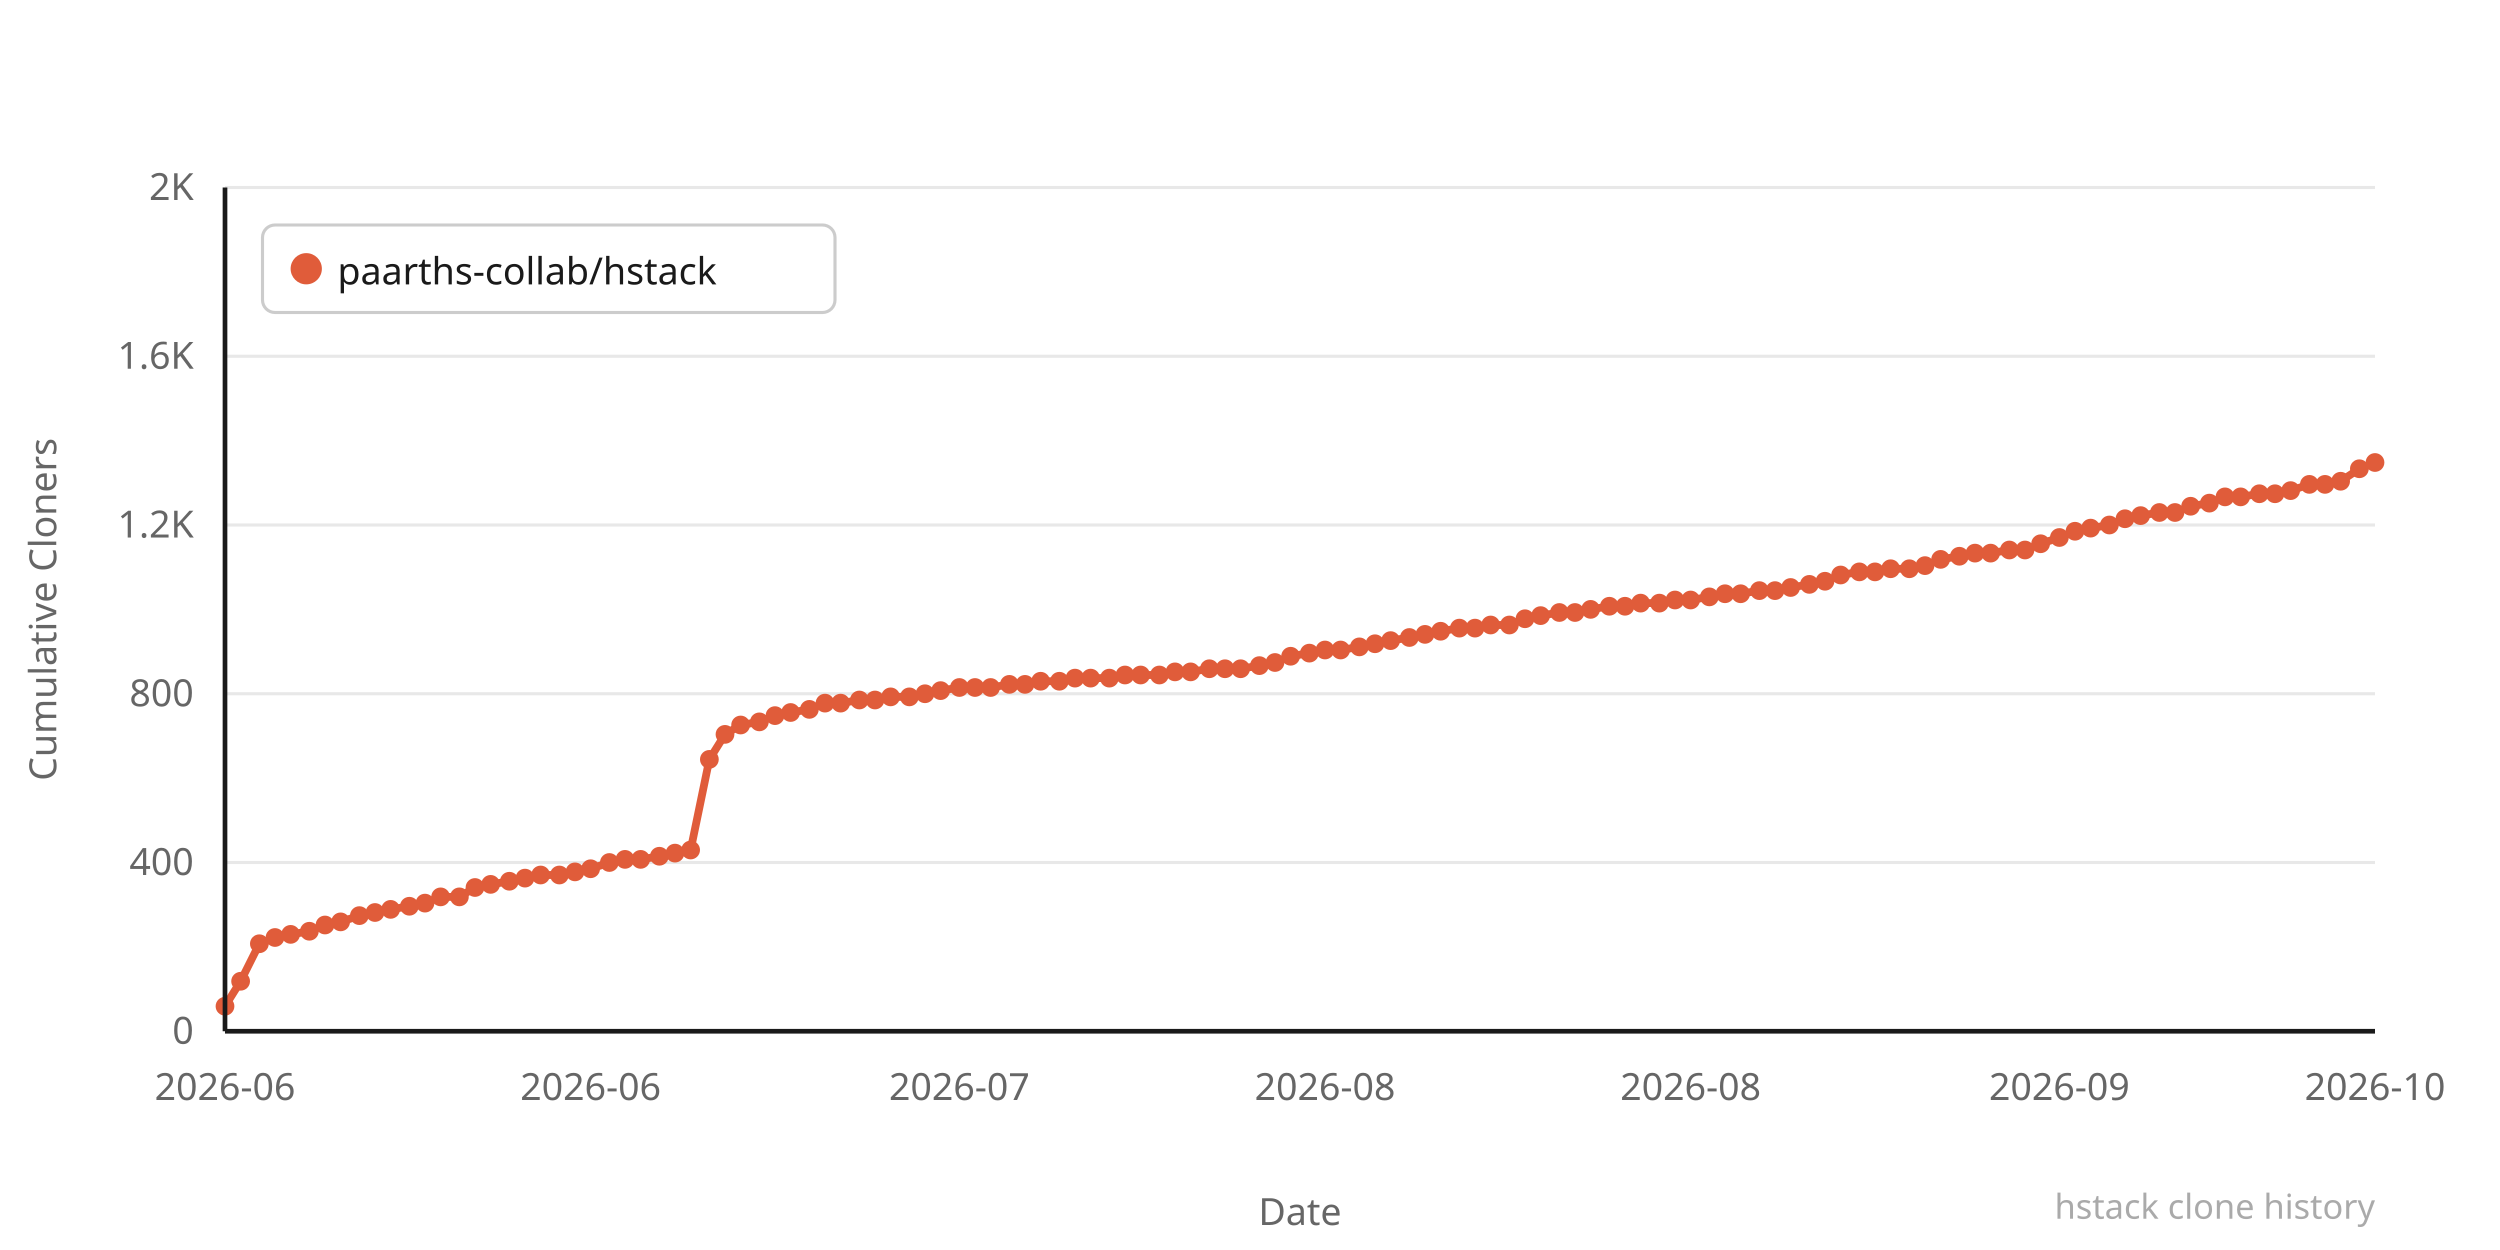
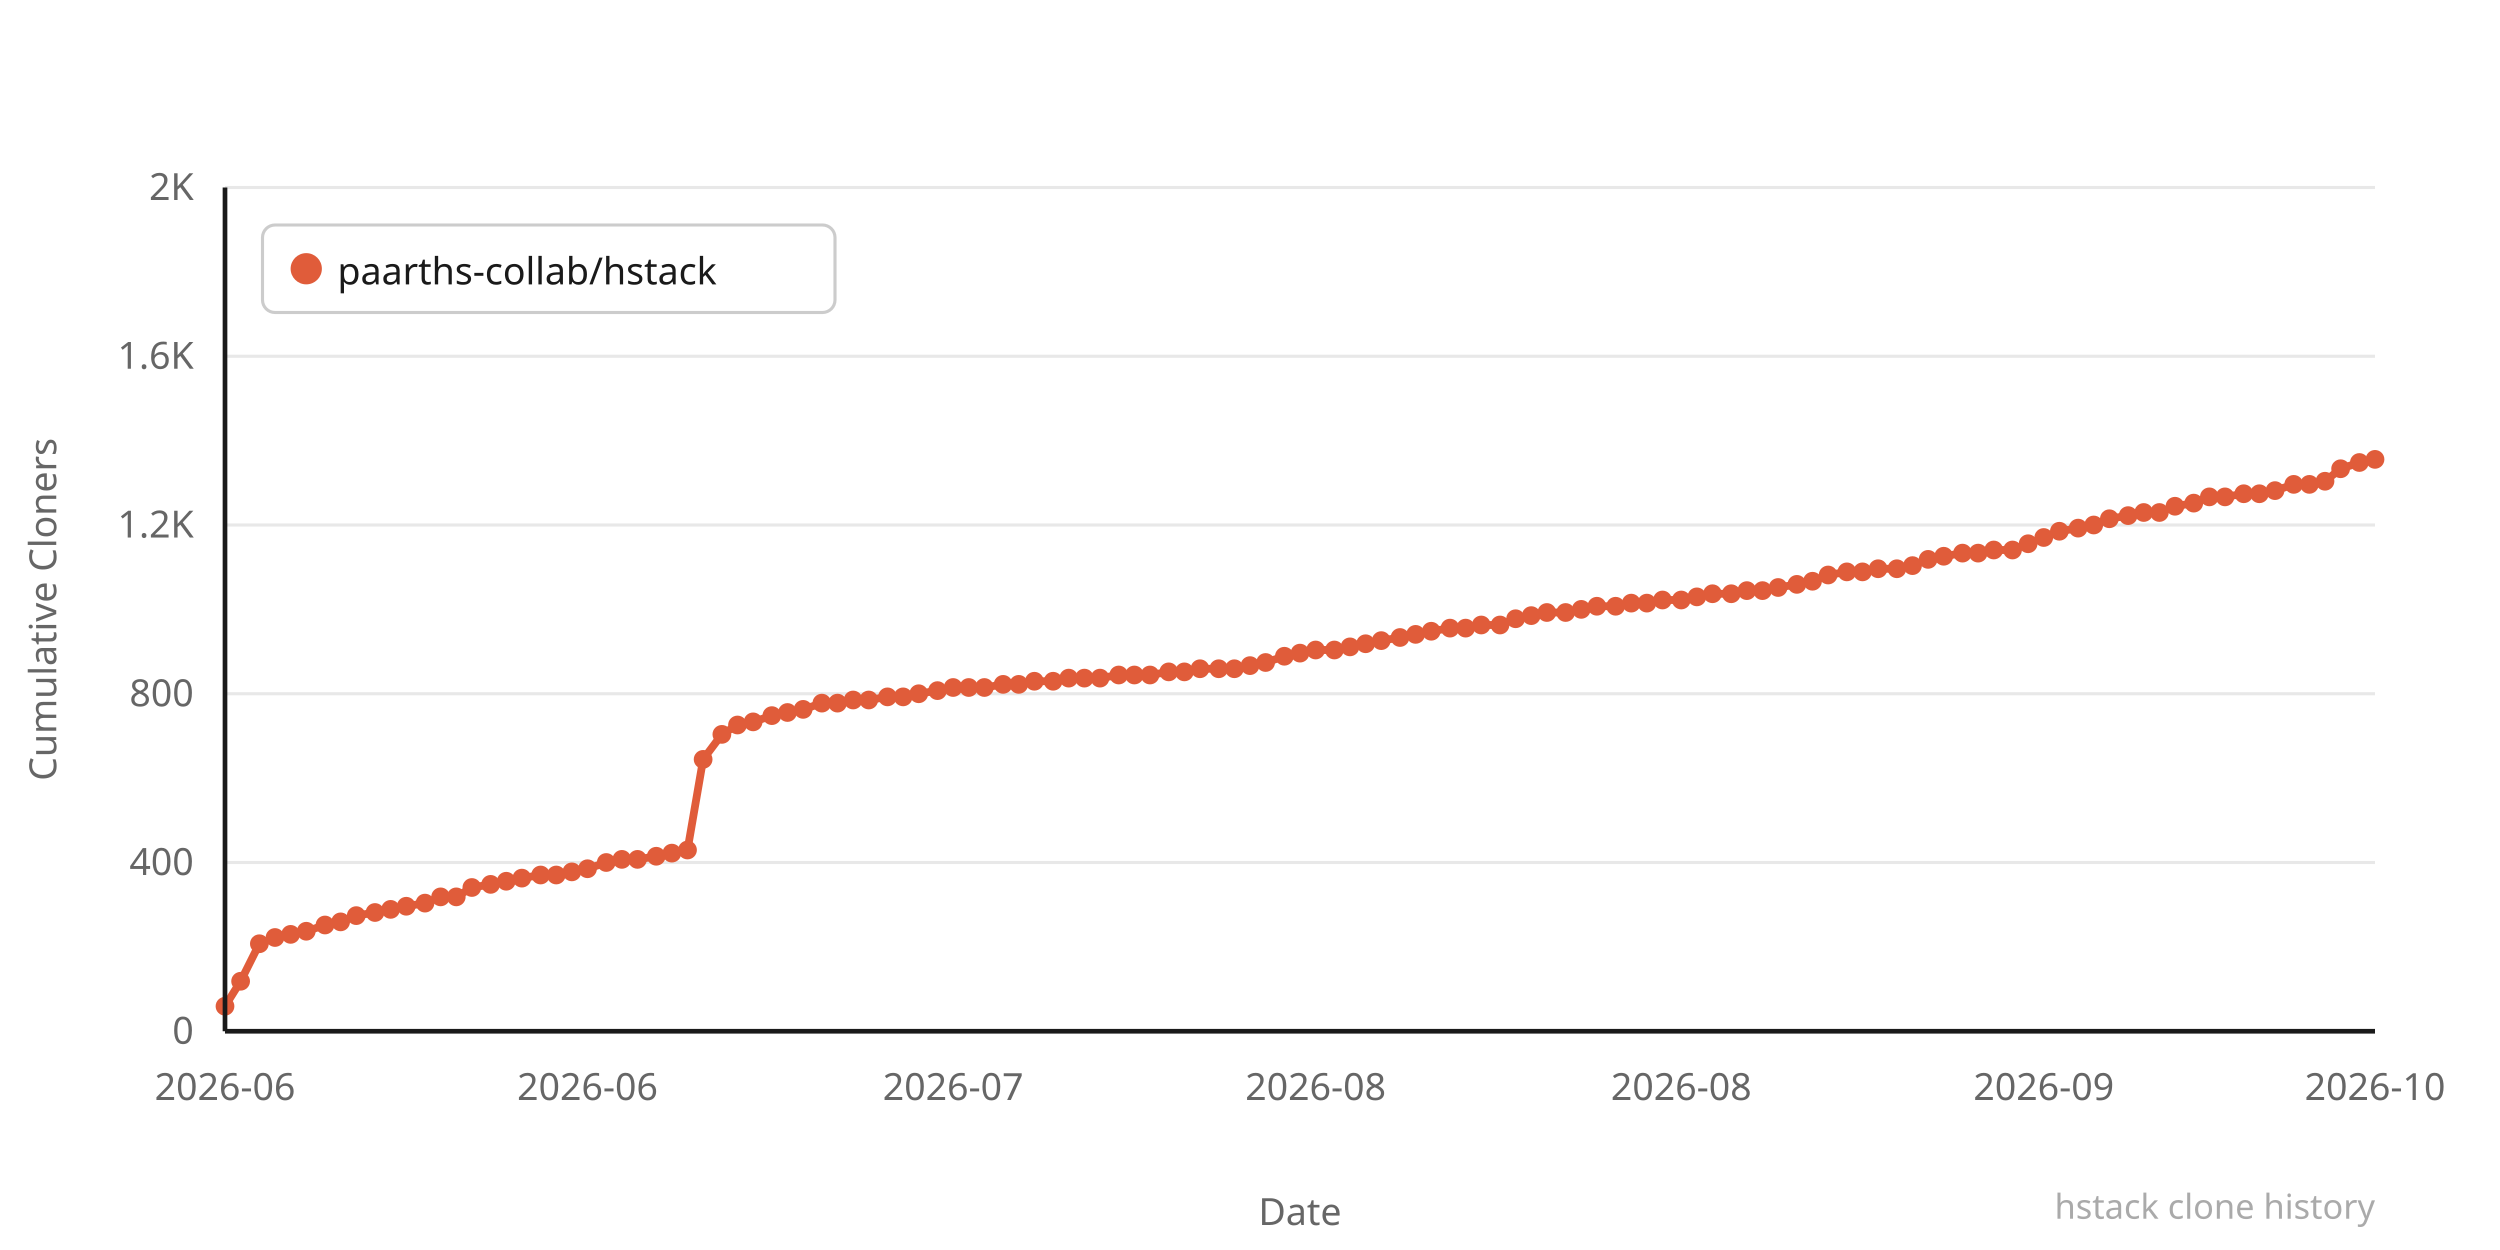
<svg xmlns="http://www.w3.org/2000/svg" width="800" height="400" viewBox="0 0 800 400">
  <rect width="800" height="400" fill="#ffffff" />
  <line x1="72" y1="330" x2="760" y2="330" stroke="#e8e8e8" stroke-width="1" />
  <text x="62" y="334" text-anchor="end" font-family="system-ui,sans-serif" font-size="12" fill="#666666">0</text>
  <line x1="72" y1="276" x2="760" y2="276" stroke="#e8e8e8" stroke-width="1" />
  <text x="62" y="280" text-anchor="end" font-family="system-ui,sans-serif" font-size="12" fill="#666666">400</text>
  <line x1="72" y1="222" x2="760" y2="222" stroke="#e8e8e8" stroke-width="1" />
  <text x="62" y="226" text-anchor="end" font-family="system-ui,sans-serif" font-size="12" fill="#666666">800</text>
  <line x1="72" y1="168" x2="760" y2="168" stroke="#e8e8e8" stroke-width="1" />
  <text x="62" y="172" text-anchor="end" font-family="system-ui,sans-serif" font-size="12" fill="#666666">1.2K</text>
  <line x1="72" y1="114" x2="760" y2="114" stroke="#e8e8e8" stroke-width="1" />
  <text x="62" y="118" text-anchor="end" font-family="system-ui,sans-serif" font-size="12" fill="#666666">1.6K</text>
  <line x1="72" y1="60" x2="760" y2="60" stroke="#e8e8e8" stroke-width="1" />
  <text x="62" y="64" text-anchor="end" font-family="system-ui,sans-serif" font-size="12" fill="#666666">2K</text>
-   <polyline points="72,322 77,314 83,302 88,300 93,299 99,298 104,296 109,295 115,293 120,292 125,291 131,290 136,289 141,287 147,287 152,284 157,283 163,282 168,281 173,280 179,280 184,279 189,278 195,276 200,275 205,275 211,274 216,273 221,272 227,243 232,235 237,232 243,231 248,229 253,228 259,227 264,225 269,225 275,224 280,224 285,223 291,223 296,222 301,221 307,220 312,220 317,220 323,219 328,219 333,218 339,218 344,217 349,217 355,217 360,216 365,216 371,216 376,215 381,215 387,214 392,214 397,214 403,213 408,212 413,210 419,209 424,208 429,208 435,207 440,206 445,205 451,204 456,203 461,202 467,201 472,201 477,200 483,200 488,198 493,197 499,196 504,196 509,195 515,194 520,194 525,193 531,193 536,192 541,192 547,191 552,190 557,190 563,189 568,189 573,188 579,187 584,186 589,184 595,183 600,183 605,182 611,182 616,181 621,179 627,178 632,177 637,177 643,176 648,176 653,174 659,172 664,170 669,169 675,168 680,166 685,165 691,164 696,164 701,162 707,161 712,159 717,159 723,158 728,158 733,157 739,155 744,155 749,154 755,150 760,148" fill="none" stroke="#e05c3a" stroke-width="2.5" stroke-linejoin="round" stroke-linecap="round" />
+   <polyline points="72,322 77,314 83,302 88,300 93,299 98,298 104,296 109,295 114,293 120,292 125,291 130,290 136,289 141,287 146,287 151,284 157,283 162,282 167,281 173,280 178,280 183,279 188,278 194,276 199,275 204,275 210,274 215,273 220,272 225,243 231,235 236,232 241,231 247,229 252,228 257,227 263,225 268,225 273,224 278,224 284,223 289,223 294,222 300,221 305,220 310,220 315,220 321,219 326,219 331,218 337,218 342,217 347,217 352,217 358,216 363,216 368,216 374,215 379,215 384,214 390,214 395,214 400,213 405,212 411,210 416,209 421,208 427,208 432,207 437,206 442,205 448,204 453,203 458,202 464,201 469,201 474,200 480,200 485,198 490,197 495,196 501,196 506,195 511,194 517,194 522,193 527,193 532,192 538,192 543,191 548,190 554,190 559,189 564,189 569,188 575,187 580,186 585,184 591,183 596,183 601,182 607,182 612,181 617,179 622,178 628,177 633,177 638,176 644,176 649,174 654,172 659,170 665,169 670,168 675,166 681,165 686,164 691,164 696,162 702,161 707,159 712,159 718,158 723,158 728,157 734,155 739,155 744,154 749,150 755,148 760,147" fill="none" stroke="#e05c3a" stroke-width="2.5" stroke-linejoin="round" stroke-linecap="round" />
  <circle cx="72" cy="322" r="3" fill="#e05c3a" />
  <circle cx="77" cy="314" r="3" fill="#e05c3a" />
  <circle cx="83" cy="302" r="3" fill="#e05c3a" />
  <circle cx="88" cy="300" r="3" fill="#e05c3a" />
  <circle cx="93" cy="299" r="3" fill="#e05c3a" />
-   <circle cx="99" cy="298" r="3" fill="#e05c3a" />
+   <circle cx="98" cy="298" r="3" fill="#e05c3a" />
  <circle cx="104" cy="296" r="3" fill="#e05c3a" />
  <circle cx="109" cy="295" r="3" fill="#e05c3a" />
-   <circle cx="115" cy="293" r="3" fill="#e05c3a" />
+   <circle cx="114" cy="293" r="3" fill="#e05c3a" />
  <circle cx="120" cy="292" r="3" fill="#e05c3a" />
  <circle cx="125" cy="291" r="3" fill="#e05c3a" />
-   <circle cx="131" cy="290" r="3" fill="#e05c3a" />
+   <circle cx="130" cy="290" r="3" fill="#e05c3a" />
  <circle cx="136" cy="289" r="3" fill="#e05c3a" />
  <circle cx="141" cy="287" r="3" fill="#e05c3a" />
-   <circle cx="147" cy="287" r="3" fill="#e05c3a" />
-   <circle cx="152" cy="284" r="3" fill="#e05c3a" />
+   <circle cx="146" cy="287" r="3" fill="#e05c3a" />
+   <circle cx="151" cy="284" r="3" fill="#e05c3a" />
  <circle cx="157" cy="283" r="3" fill="#e05c3a" />
-   <circle cx="163" cy="282" r="3" fill="#e05c3a" />
-   <circle cx="168" cy="281" r="3" fill="#e05c3a" />
+   <circle cx="162" cy="282" r="3" fill="#e05c3a" />
+   <circle cx="167" cy="281" r="3" fill="#e05c3a" />
  <circle cx="173" cy="280" r="3" fill="#e05c3a" />
-   <circle cx="179" cy="280" r="3" fill="#e05c3a" />
-   <circle cx="184" cy="279" r="3" fill="#e05c3a" />
-   <circle cx="189" cy="278" r="3" fill="#e05c3a" />
-   <circle cx="195" cy="276" r="3" fill="#e05c3a" />
-   <circle cx="200" cy="275" r="3" fill="#e05c3a" />
-   <circle cx="205" cy="275" r="3" fill="#e05c3a" />
-   <circle cx="211" cy="274" r="3" fill="#e05c3a" />
-   <circle cx="216" cy="273" r="3" fill="#e05c3a" />
-   <circle cx="221" cy="272" r="3" fill="#e05c3a" />
-   <circle cx="227" cy="243" r="3" fill="#e05c3a" />
-   <circle cx="232" cy="235" r="3" fill="#e05c3a" />
-   <circle cx="237" cy="232" r="3" fill="#e05c3a" />
-   <circle cx="243" cy="231" r="3" fill="#e05c3a" />
-   <circle cx="248" cy="229" r="3" fill="#e05c3a" />
-   <circle cx="253" cy="228" r="3" fill="#e05c3a" />
-   <circle cx="259" cy="227" r="3" fill="#e05c3a" />
-   <circle cx="264" cy="225" r="3" fill="#e05c3a" />
-   <circle cx="269" cy="225" r="3" fill="#e05c3a" />
-   <circle cx="275" cy="224" r="3" fill="#e05c3a" />
-   <circle cx="280" cy="224" r="3" fill="#e05c3a" />
-   <circle cx="285" cy="223" r="3" fill="#e05c3a" />
-   <circle cx="291" cy="223" r="3" fill="#e05c3a" />
-   <circle cx="296" cy="222" r="3" fill="#e05c3a" />
-   <circle cx="301" cy="221" r="3" fill="#e05c3a" />
-   <circle cx="307" cy="220" r="3" fill="#e05c3a" />
-   <circle cx="312" cy="220" r="3" fill="#e05c3a" />
-   <circle cx="317" cy="220" r="3" fill="#e05c3a" />
-   <circle cx="323" cy="219" r="3" fill="#e05c3a" />
-   <circle cx="328" cy="219" r="3" fill="#e05c3a" />
-   <circle cx="333" cy="218" r="3" fill="#e05c3a" />
-   <circle cx="339" cy="218" r="3" fill="#e05c3a" />
-   <circle cx="344" cy="217" r="3" fill="#e05c3a" />
-   <circle cx="349" cy="217" r="3" fill="#e05c3a" />
-   <circle cx="355" cy="217" r="3" fill="#e05c3a" />
-   <circle cx="360" cy="216" r="3" fill="#e05c3a" />
-   <circle cx="365" cy="216" r="3" fill="#e05c3a" />
-   <circle cx="371" cy="216" r="3" fill="#e05c3a" />
-   <circle cx="376" cy="215" r="3" fill="#e05c3a" />
-   <circle cx="381" cy="215" r="3" fill="#e05c3a" />
-   <circle cx="387" cy="214" r="3" fill="#e05c3a" />
-   <circle cx="392" cy="214" r="3" fill="#e05c3a" />
-   <circle cx="397" cy="214" r="3" fill="#e05c3a" />
-   <circle cx="403" cy="213" r="3" fill="#e05c3a" />
-   <circle cx="408" cy="212" r="3" fill="#e05c3a" />
-   <circle cx="413" cy="210" r="3" fill="#e05c3a" />
-   <circle cx="419" cy="209" r="3" fill="#e05c3a" />
-   <circle cx="424" cy="208" r="3" fill="#e05c3a" />
-   <circle cx="429" cy="208" r="3" fill="#e05c3a" />
-   <circle cx="435" cy="207" r="3" fill="#e05c3a" />
-   <circle cx="440" cy="206" r="3" fill="#e05c3a" />
-   <circle cx="445" cy="205" r="3" fill="#e05c3a" />
-   <circle cx="451" cy="204" r="3" fill="#e05c3a" />
-   <circle cx="456" cy="203" r="3" fill="#e05c3a" />
-   <circle cx="461" cy="202" r="3" fill="#e05c3a" />
-   <circle cx="467" cy="201" r="3" fill="#e05c3a" />
-   <circle cx="472" cy="201" r="3" fill="#e05c3a" />
-   <circle cx="477" cy="200" r="3" fill="#e05c3a" />
-   <circle cx="483" cy="200" r="3" fill="#e05c3a" />
-   <circle cx="488" cy="198" r="3" fill="#e05c3a" />
-   <circle cx="493" cy="197" r="3" fill="#e05c3a" />
-   <circle cx="499" cy="196" r="3" fill="#e05c3a" />
-   <circle cx="504" cy="196" r="3" fill="#e05c3a" />
-   <circle cx="509" cy="195" r="3" fill="#e05c3a" />
-   <circle cx="515" cy="194" r="3" fill="#e05c3a" />
-   <circle cx="520" cy="194" r="3" fill="#e05c3a" />
-   <circle cx="525" cy="193" r="3" fill="#e05c3a" />
-   <circle cx="531" cy="193" r="3" fill="#e05c3a" />
-   <circle cx="536" cy="192" r="3" fill="#e05c3a" />
-   <circle cx="541" cy="192" r="3" fill="#e05c3a" />
-   <circle cx="547" cy="191" r="3" fill="#e05c3a" />
-   <circle cx="552" cy="190" r="3" fill="#e05c3a" />
-   <circle cx="557" cy="190" r="3" fill="#e05c3a" />
-   <circle cx="563" cy="189" r="3" fill="#e05c3a" />
-   <circle cx="568" cy="189" r="3" fill="#e05c3a" />
-   <circle cx="573" cy="188" r="3" fill="#e05c3a" />
-   <circle cx="579" cy="187" r="3" fill="#e05c3a" />
-   <circle cx="584" cy="186" r="3" fill="#e05c3a" />
-   <circle cx="589" cy="184" r="3" fill="#e05c3a" />
-   <circle cx="595" cy="183" r="3" fill="#e05c3a" />
-   <circle cx="600" cy="183" r="3" fill="#e05c3a" />
-   <circle cx="605" cy="182" r="3" fill="#e05c3a" />
-   <circle cx="611" cy="182" r="3" fill="#e05c3a" />
-   <circle cx="616" cy="181" r="3" fill="#e05c3a" />
-   <circle cx="621" cy="179" r="3" fill="#e05c3a" />
-   <circle cx="627" cy="178" r="3" fill="#e05c3a" />
-   <circle cx="632" cy="177" r="3" fill="#e05c3a" />
-   <circle cx="637" cy="177" r="3" fill="#e05c3a" />
-   <circle cx="643" cy="176" r="3" fill="#e05c3a" />
-   <circle cx="648" cy="176" r="3" fill="#e05c3a" />
-   <circle cx="653" cy="174" r="3" fill="#e05c3a" />
-   <circle cx="659" cy="172" r="3" fill="#e05c3a" />
-   <circle cx="664" cy="170" r="3" fill="#e05c3a" />
-   <circle cx="669" cy="169" r="3" fill="#e05c3a" />
-   <circle cx="675" cy="168" r="3" fill="#e05c3a" />
-   <circle cx="680" cy="166" r="3" fill="#e05c3a" />
-   <circle cx="685" cy="165" r="3" fill="#e05c3a" />
+   <circle cx="178" cy="280" r="3" fill="#e05c3a" />
+   <circle cx="183" cy="279" r="3" fill="#e05c3a" />
+   <circle cx="188" cy="278" r="3" fill="#e05c3a" />
+   <circle cx="194" cy="276" r="3" fill="#e05c3a" />
+   <circle cx="199" cy="275" r="3" fill="#e05c3a" />
+   <circle cx="204" cy="275" r="3" fill="#e05c3a" />
+   <circle cx="210" cy="274" r="3" fill="#e05c3a" />
+   <circle cx="215" cy="273" r="3" fill="#e05c3a" />
+   <circle cx="220" cy="272" r="3" fill="#e05c3a" />
+   <circle cx="225" cy="243" r="3" fill="#e05c3a" />
+   <circle cx="231" cy="235" r="3" fill="#e05c3a" />
+   <circle cx="236" cy="232" r="3" fill="#e05c3a" />
+   <circle cx="241" cy="231" r="3" fill="#e05c3a" />
+   <circle cx="247" cy="229" r="3" fill="#e05c3a" />
+   <circle cx="252" cy="228" r="3" fill="#e05c3a" />
+   <circle cx="257" cy="227" r="3" fill="#e05c3a" />
+   <circle cx="263" cy="225" r="3" fill="#e05c3a" />
+   <circle cx="268" cy="225" r="3" fill="#e05c3a" />
+   <circle cx="273" cy="224" r="3" fill="#e05c3a" />
+   <circle cx="278" cy="224" r="3" fill="#e05c3a" />
+   <circle cx="284" cy="223" r="3" fill="#e05c3a" />
+   <circle cx="289" cy="223" r="3" fill="#e05c3a" />
+   <circle cx="294" cy="222" r="3" fill="#e05c3a" />
+   <circle cx="300" cy="221" r="3" fill="#e05c3a" />
+   <circle cx="305" cy="220" r="3" fill="#e05c3a" />
+   <circle cx="310" cy="220" r="3" fill="#e05c3a" />
+   <circle cx="315" cy="220" r="3" fill="#e05c3a" />
+   <circle cx="321" cy="219" r="3" fill="#e05c3a" />
+   <circle cx="326" cy="219" r="3" fill="#e05c3a" />
+   <circle cx="331" cy="218" r="3" fill="#e05c3a" />
+   <circle cx="337" cy="218" r="3" fill="#e05c3a" />
+   <circle cx="342" cy="217" r="3" fill="#e05c3a" />
+   <circle cx="347" cy="217" r="3" fill="#e05c3a" />
+   <circle cx="352" cy="217" r="3" fill="#e05c3a" />
+   <circle cx="358" cy="216" r="3" fill="#e05c3a" />
+   <circle cx="363" cy="216" r="3" fill="#e05c3a" />
+   <circle cx="368" cy="216" r="3" fill="#e05c3a" />
+   <circle cx="374" cy="215" r="3" fill="#e05c3a" />
+   <circle cx="379" cy="215" r="3" fill="#e05c3a" />
+   <circle cx="384" cy="214" r="3" fill="#e05c3a" />
+   <circle cx="390" cy="214" r="3" fill="#e05c3a" />
+   <circle cx="395" cy="214" r="3" fill="#e05c3a" />
+   <circle cx="400" cy="213" r="3" fill="#e05c3a" />
+   <circle cx="405" cy="212" r="3" fill="#e05c3a" />
+   <circle cx="411" cy="210" r="3" fill="#e05c3a" />
+   <circle cx="416" cy="209" r="3" fill="#e05c3a" />
+   <circle cx="421" cy="208" r="3" fill="#e05c3a" />
+   <circle cx="427" cy="208" r="3" fill="#e05c3a" />
+   <circle cx="432" cy="207" r="3" fill="#e05c3a" />
+   <circle cx="437" cy="206" r="3" fill="#e05c3a" />
+   <circle cx="442" cy="205" r="3" fill="#e05c3a" />
+   <circle cx="448" cy="204" r="3" fill="#e05c3a" />
+   <circle cx="453" cy="203" r="3" fill="#e05c3a" />
+   <circle cx="458" cy="202" r="3" fill="#e05c3a" />
+   <circle cx="464" cy="201" r="3" fill="#e05c3a" />
+   <circle cx="469" cy="201" r="3" fill="#e05c3a" />
+   <circle cx="474" cy="200" r="3" fill="#e05c3a" />
+   <circle cx="480" cy="200" r="3" fill="#e05c3a" />
+   <circle cx="485" cy="198" r="3" fill="#e05c3a" />
+   <circle cx="490" cy="197" r="3" fill="#e05c3a" />
+   <circle cx="495" cy="196" r="3" fill="#e05c3a" />
+   <circle cx="501" cy="196" r="3" fill="#e05c3a" />
+   <circle cx="506" cy="195" r="3" fill="#e05c3a" />
+   <circle cx="511" cy="194" r="3" fill="#e05c3a" />
+   <circle cx="517" cy="194" r="3" fill="#e05c3a" />
+   <circle cx="522" cy="193" r="3" fill="#e05c3a" />
+   <circle cx="527" cy="193" r="3" fill="#e05c3a" />
+   <circle cx="532" cy="192" r="3" fill="#e05c3a" />
+   <circle cx="538" cy="192" r="3" fill="#e05c3a" />
+   <circle cx="543" cy="191" r="3" fill="#e05c3a" />
+   <circle cx="548" cy="190" r="3" fill="#e05c3a" />
+   <circle cx="554" cy="190" r="3" fill="#e05c3a" />
+   <circle cx="559" cy="189" r="3" fill="#e05c3a" />
+   <circle cx="564" cy="189" r="3" fill="#e05c3a" />
+   <circle cx="569" cy="188" r="3" fill="#e05c3a" />
+   <circle cx="575" cy="187" r="3" fill="#e05c3a" />
+   <circle cx="580" cy="186" r="3" fill="#e05c3a" />
+   <circle cx="585" cy="184" r="3" fill="#e05c3a" />
+   <circle cx="591" cy="183" r="3" fill="#e05c3a" />
+   <circle cx="596" cy="183" r="3" fill="#e05c3a" />
+   <circle cx="601" cy="182" r="3" fill="#e05c3a" />
+   <circle cx="607" cy="182" r="3" fill="#e05c3a" />
+   <circle cx="612" cy="181" r="3" fill="#e05c3a" />
+   <circle cx="617" cy="179" r="3" fill="#e05c3a" />
+   <circle cx="622" cy="178" r="3" fill="#e05c3a" />
+   <circle cx="628" cy="177" r="3" fill="#e05c3a" />
+   <circle cx="633" cy="177" r="3" fill="#e05c3a" />
+   <circle cx="638" cy="176" r="3" fill="#e05c3a" />
+   <circle cx="644" cy="176" r="3" fill="#e05c3a" />
+   <circle cx="649" cy="174" r="3" fill="#e05c3a" />
+   <circle cx="654" cy="172" r="3" fill="#e05c3a" />
+   <circle cx="659" cy="170" r="3" fill="#e05c3a" />
+   <circle cx="665" cy="169" r="3" fill="#e05c3a" />
+   <circle cx="670" cy="168" r="3" fill="#e05c3a" />
+   <circle cx="675" cy="166" r="3" fill="#e05c3a" />
+   <circle cx="681" cy="165" r="3" fill="#e05c3a" />
+   <circle cx="686" cy="164" r="3" fill="#e05c3a" />
  <circle cx="691" cy="164" r="3" fill="#e05c3a" />
-   <circle cx="696" cy="164" r="3" fill="#e05c3a" />
-   <circle cx="701" cy="162" r="3" fill="#e05c3a" />
-   <circle cx="707" cy="161" r="3" fill="#e05c3a" />
+   <circle cx="696" cy="162" r="3" fill="#e05c3a" />
+   <circle cx="702" cy="161" r="3" fill="#e05c3a" />
+   <circle cx="707" cy="159" r="3" fill="#e05c3a" />
  <circle cx="712" cy="159" r="3" fill="#e05c3a" />
-   <circle cx="717" cy="159" r="3" fill="#e05c3a" />
+   <circle cx="718" cy="158" r="3" fill="#e05c3a" />
  <circle cx="723" cy="158" r="3" fill="#e05c3a" />
-   <circle cx="728" cy="158" r="3" fill="#e05c3a" />
-   <circle cx="733" cy="157" r="3" fill="#e05c3a" />
+   <circle cx="728" cy="157" r="3" fill="#e05c3a" />
+   <circle cx="734" cy="155" r="3" fill="#e05c3a" />
  <circle cx="739" cy="155" r="3" fill="#e05c3a" />
-   <circle cx="744" cy="155" r="3" fill="#e05c3a" />
-   <circle cx="749" cy="154" r="3" fill="#e05c3a" />
-   <circle cx="755" cy="150" r="3" fill="#e05c3a" />
-   <circle cx="760" cy="148" r="3" fill="#e05c3a" />
+   <circle cx="744" cy="154" r="3" fill="#e05c3a" />
+   <circle cx="749" cy="150" r="3" fill="#e05c3a" />
+   <circle cx="755" cy="148" r="3" fill="#e05c3a" />
+   <circle cx="760" cy="147" r="3" fill="#e05c3a" />
  <text x="72" y="352" text-anchor="middle" font-family="system-ui,sans-serif" font-size="12" fill="#666666">2026-06</text>
-   <text x="189" y="352" text-anchor="middle" font-family="system-ui,sans-serif" font-size="12" fill="#666666">2026-06</text>
-   <text x="307" y="352" text-anchor="middle" font-family="system-ui,sans-serif" font-size="12" fill="#666666">2026-07</text>
-   <text x="424" y="352" text-anchor="middle" font-family="system-ui,sans-serif" font-size="12" fill="#666666">2026-08</text>
-   <text x="541" y="352" text-anchor="middle" font-family="system-ui,sans-serif" font-size="12" fill="#666666">2026-08</text>
-   <text x="659" y="352" text-anchor="middle" font-family="system-ui,sans-serif" font-size="12" fill="#666666">2026-09</text>
+   <text x="188" y="352" text-anchor="middle" font-family="system-ui,sans-serif" font-size="12" fill="#666666">2026-06</text>
+   <text x="305" y="352" text-anchor="middle" font-family="system-ui,sans-serif" font-size="12" fill="#666666">2026-07</text>
+   <text x="421" y="352" text-anchor="middle" font-family="system-ui,sans-serif" font-size="12" fill="#666666">2026-08</text>
+   <text x="538" y="352" text-anchor="middle" font-family="system-ui,sans-serif" font-size="12" fill="#666666">2026-08</text>
+   <text x="654" y="352" text-anchor="middle" font-family="system-ui,sans-serif" font-size="12" fill="#666666">2026-09</text>
  <text x="760" y="352" text-anchor="middle" font-family="system-ui,sans-serif" font-size="12" fill="#666666">2026-10</text>
  <text x="-195" y="18" transform="rotate(-90)" text-anchor="middle" font-family="system-ui,sans-serif" font-size="12" fill="#666666">Cumulative Cloners</text>
  <text x="416" y="392" text-anchor="middle" font-family="system-ui,sans-serif" font-size="12" fill="#666666">Date</text>
  <line x1="72" y1="60" x2="72" y2="330" stroke="#1a1a1a" stroke-width="1.5" />
  <line x1="72" y1="330" x2="760" y2="330" stroke="#1a1a1a" stroke-width="1.5" />
  <rect x="84" y="72" width="183.2" height="28" rx="4" fill="#ffffff" stroke="#cccccc" stroke-width="1" />
  <circle cx="98" cy="86" r="5" fill="#e05c3a" />
  <text x="108" y="91" font-family="system-ui,sans-serif" font-size="12" fill="#1a1a1a">paarths-collab/hstack</text>
  <text x="760" y="390" text-anchor="end" font-family="system-ui,sans-serif" font-size="11" fill="#aaaaaa">hstack clone history</text>
</svg>
